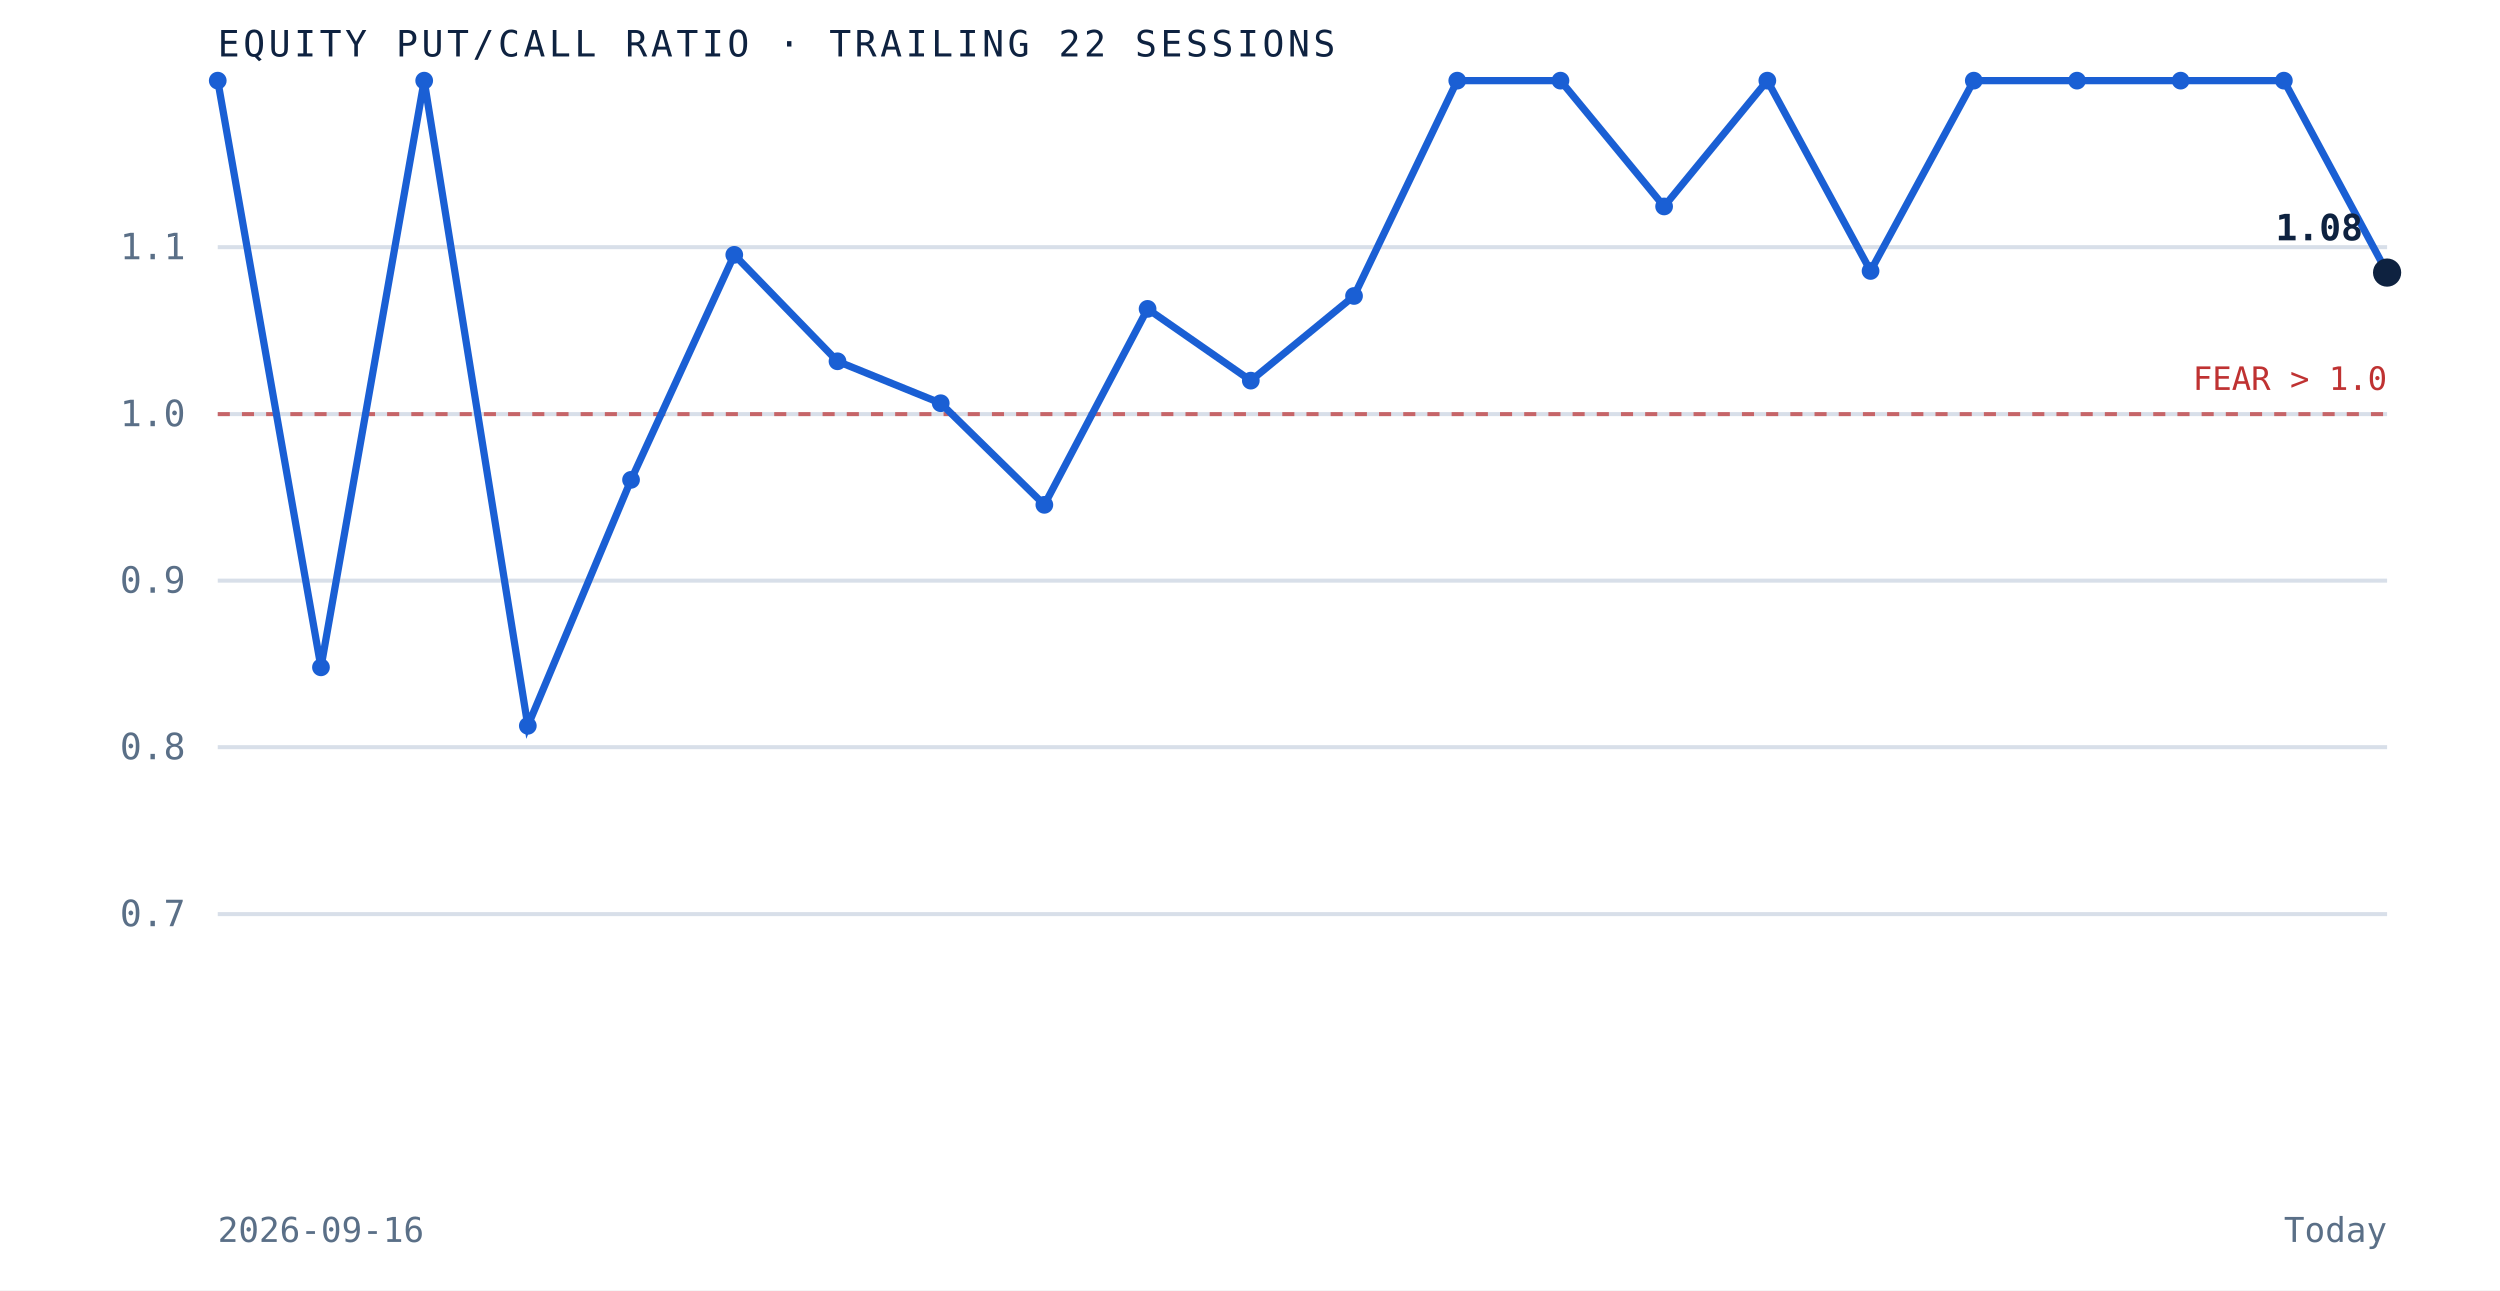
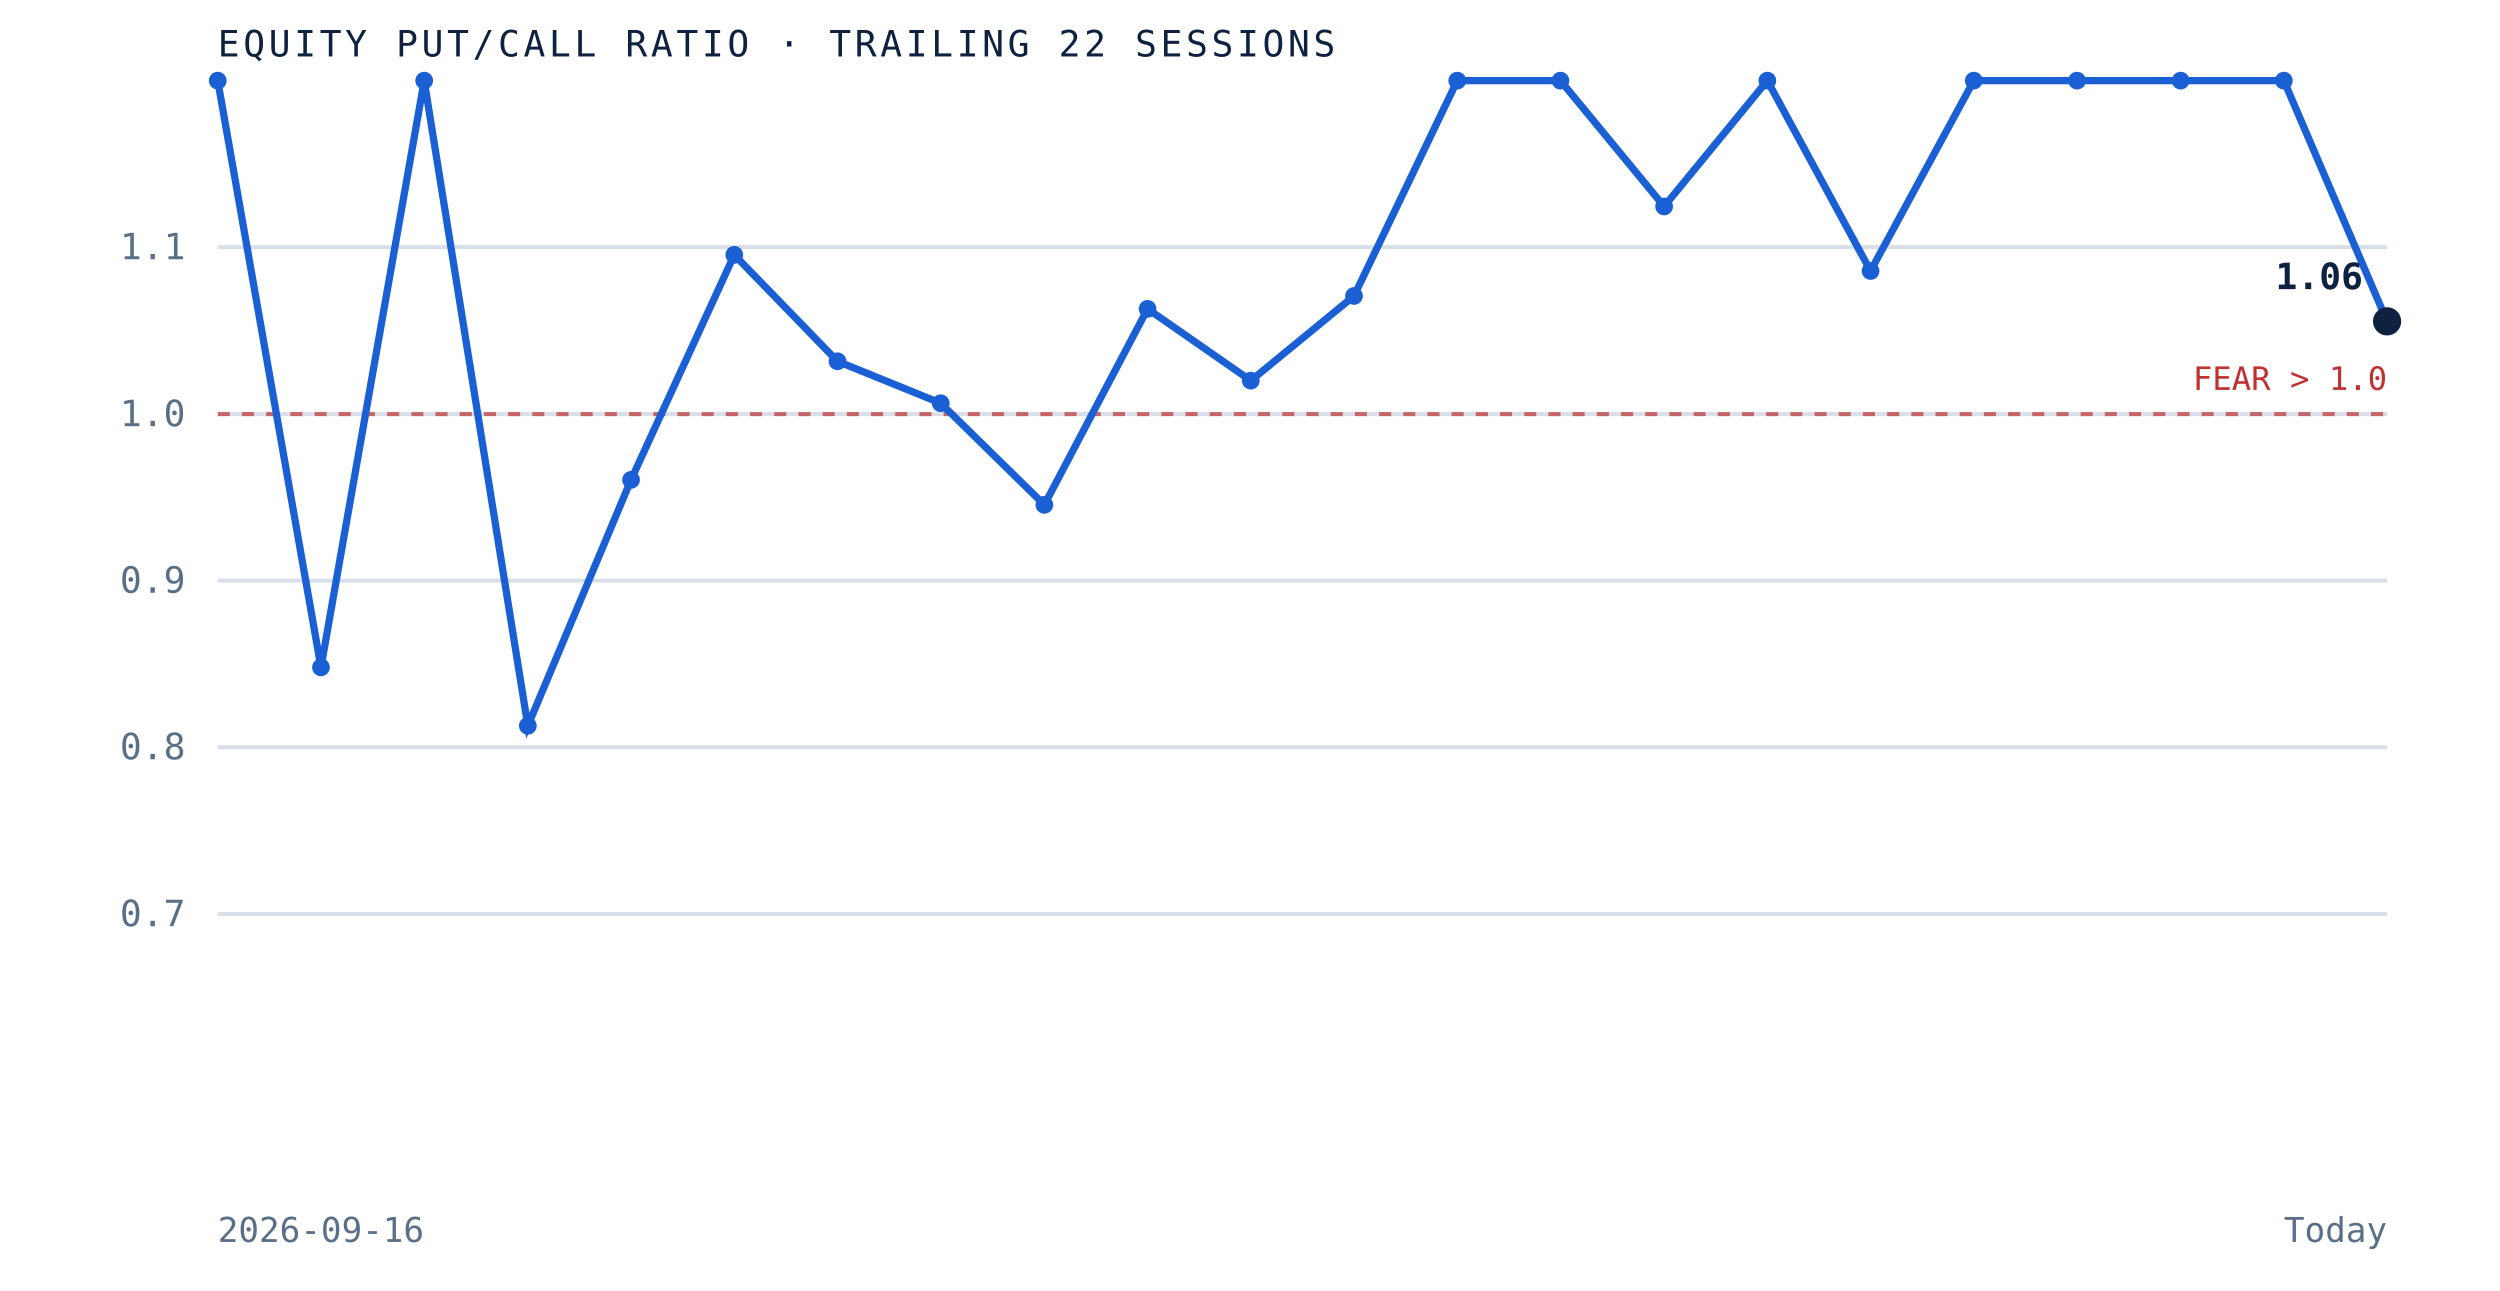
<svg xmlns="http://www.w3.org/2000/svg" viewBox="0 0 620 320" role="img" aria-label="Equity put to call ratio over the trailing 22 sessions" preserveAspectRatio="xMidYMid meet" style="width:100%;height:auto;display:block">
  <rect x="0" y="0" width="620" height="320" fill="white" />
  <line x1="54" y1="226.7" x2="592" y2="226.7" stroke="#d8dfe9" stroke-width="1" />
  <text x="46" y="229.7" text-anchor="end" font-family="'JetBrains Mono', monospace" font-size="9" fill="#5a6f87">0.7</text>
  <line x1="54" y1="185.3" x2="592" y2="185.3" stroke="#d8dfe9" stroke-width="1" />
  <text x="46" y="188.3" text-anchor="end" font-family="'JetBrains Mono', monospace" font-size="9" fill="#5a6f87">0.8</text>
  <line x1="54" y1="144.0" x2="592" y2="144.0" stroke="#d8dfe9" stroke-width="1" />
  <text x="46" y="147.0" text-anchor="end" font-family="'JetBrains Mono', monospace" font-size="9" fill="#5a6f87">0.9</text>
  <line x1="54" y1="102.7" x2="592" y2="102.7" stroke="#d8dfe9" stroke-width="1" />
  <text x="46" y="105.7" text-anchor="end" font-family="'JetBrains Mono', monospace" font-size="9" fill="#5a6f87">1.0</text>
  <line x1="54" y1="61.3" x2="592" y2="61.3" stroke="#d8dfe9" stroke-width="1" />
  <text x="46" y="64.3" text-anchor="end" font-family="'JetBrains Mono', monospace" font-size="9" fill="#5a6f87">1.1</text>
  <line x1="54" y1="102.7" x2="592" y2="102.7" stroke="#bf3232" stroke-width="1" stroke-dasharray="3 3" opacity="0.7" />
  <text x="592" y="96.7" text-anchor="end" font-family="'JetBrains Mono', monospace" font-size="8" fill="#bf3232">FEAR &gt; 1.0</text>
-   <path d="M 54.0 20.0 L 79.6 165.5 L 105.2 20.0 L 130.9 180.0 L 156.5 119.0 L 182.1 63.2 L 207.7 89.6 L 233.3 100.0 L 259.0 125.2 L 284.6 76.6 L 310.2 94.4 L 335.8 73.4 L 361.4 20.0 L 387.0 20.0 L 412.7 51.2 L 438.3 20.0 L 463.9 67.2 L 489.5 20.0 L 515.1 20.0 L 540.8 20.0 L 566.4 20.0 L 592.0 67.6" fill="none" stroke="#1a5fd4" stroke-width="1.8" />
+   <path d="M 54.0 20.0 L 79.6 165.5 L 105.2 20.0 L 130.9 180.0 L 156.5 119.0 L 182.1 63.2 L 207.7 89.6 L 233.3 100.0 L 259.0 125.2 L 284.6 76.6 L 310.2 94.4 L 335.8 73.4 L 361.4 20.0 L 387.0 20.0 L 412.7 51.2 L 438.3 20.0 L 463.9 67.2 L 489.5 20.0 L 515.1 20.0 L 540.8 20.0 L 566.4 20.0 L 592.0 79.7" fill="none" stroke="#1a5fd4" stroke-width="1.8" />
  <circle cx="54.0" cy="20.0" r="2.2" fill="#1a5fd4" />
  <circle cx="79.6" cy="165.5" r="2.2" fill="#1a5fd4" />
  <circle cx="105.2" cy="20.0" r="2.2" fill="#1a5fd4" />
  <circle cx="130.9" cy="180.0" r="2.2" fill="#1a5fd4" />
  <circle cx="156.5" cy="119.0" r="2.2" fill="#1a5fd4" />
  <circle cx="182.1" cy="63.2" r="2.2" fill="#1a5fd4" />
  <circle cx="207.7" cy="89.6" r="2.2" fill="#1a5fd4" />
  <circle cx="233.3" cy="100.0" r="2.2" fill="#1a5fd4" />
  <circle cx="259.0" cy="125.2" r="2.2" fill="#1a5fd4" />
  <circle cx="284.6" cy="76.6" r="2.2" fill="#1a5fd4" />
  <circle cx="310.2" cy="94.4" r="2.2" fill="#1a5fd4" />
  <circle cx="335.8" cy="73.4" r="2.2" fill="#1a5fd4" />
  <circle cx="361.4" cy="20.0" r="2.2" fill="#1a5fd4" />
  <circle cx="387.0" cy="20.0" r="2.2" fill="#1a5fd4" />
  <circle cx="412.7" cy="51.2" r="2.2" fill="#1a5fd4" />
  <circle cx="438.3" cy="20.0" r="2.2" fill="#1a5fd4" />
  <circle cx="463.9" cy="67.2" r="2.2" fill="#1a5fd4" />
  <circle cx="489.5" cy="20.0" r="2.2" fill="#1a5fd4" />
  <circle cx="515.1" cy="20.0" r="2.2" fill="#1a5fd4" />
  <circle cx="540.8" cy="20.0" r="2.2" fill="#1a5fd4" />
  <circle cx="566.4" cy="20.0" r="2.2" fill="#1a5fd4" />
-   <circle cx="592.0" cy="67.6" r="3.5" fill="#0e2240" />
-   <text x="586.0" y="59.6" text-anchor="end" font-family="'JetBrains Mono', monospace" font-size="9" font-weight="bold" fill="#0e2240">1.08</text>
+   <circle cx="592.0" cy="79.7" r="3.5" fill="#0e2240" />
+   <text x="586.0" y="71.7" text-anchor="end" font-family="'JetBrains Mono', monospace" font-size="9" font-weight="bold" fill="#0e2240">1.06</text>
  <text x="54" y="14" font-family="'JetBrains Mono', monospace" font-size="9" letter-spacing="0.1em" fill="#0e2240">EQUITY PUT/CALL RATIO · TRAILING 22 SESSIONS</text>
  <text x="54" y="308" font-family="'JetBrains Mono', monospace" font-size="8.5" fill="#5a6f87">2026-09-16</text>
  <text x="592" y="308" text-anchor="end" font-family="'JetBrains Mono', monospace" font-size="8.5" fill="#5a6f87">Today</text>
</svg>
